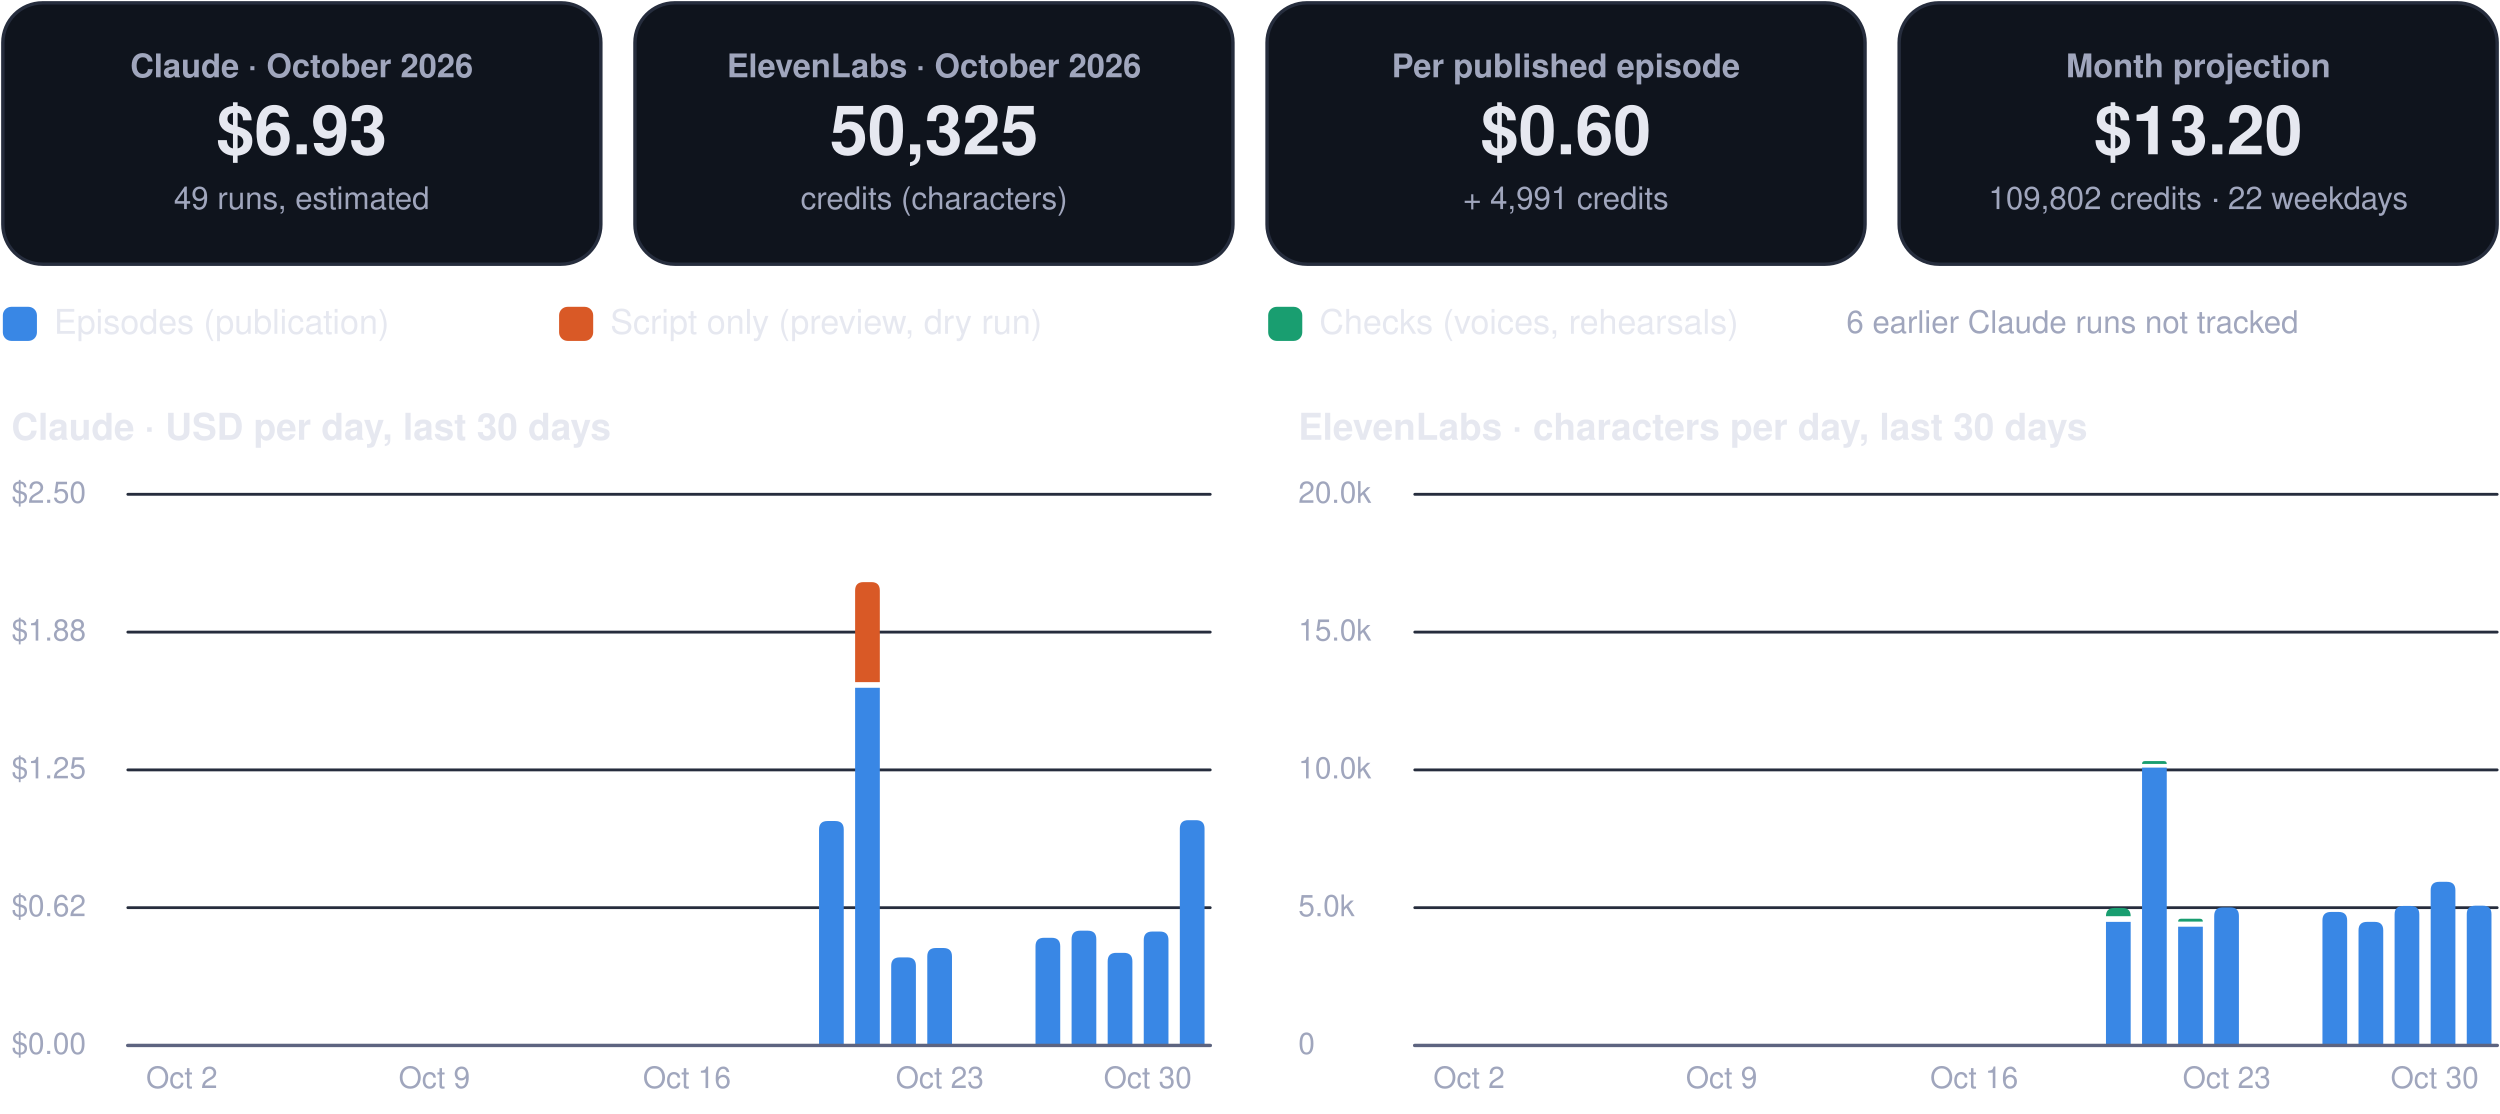
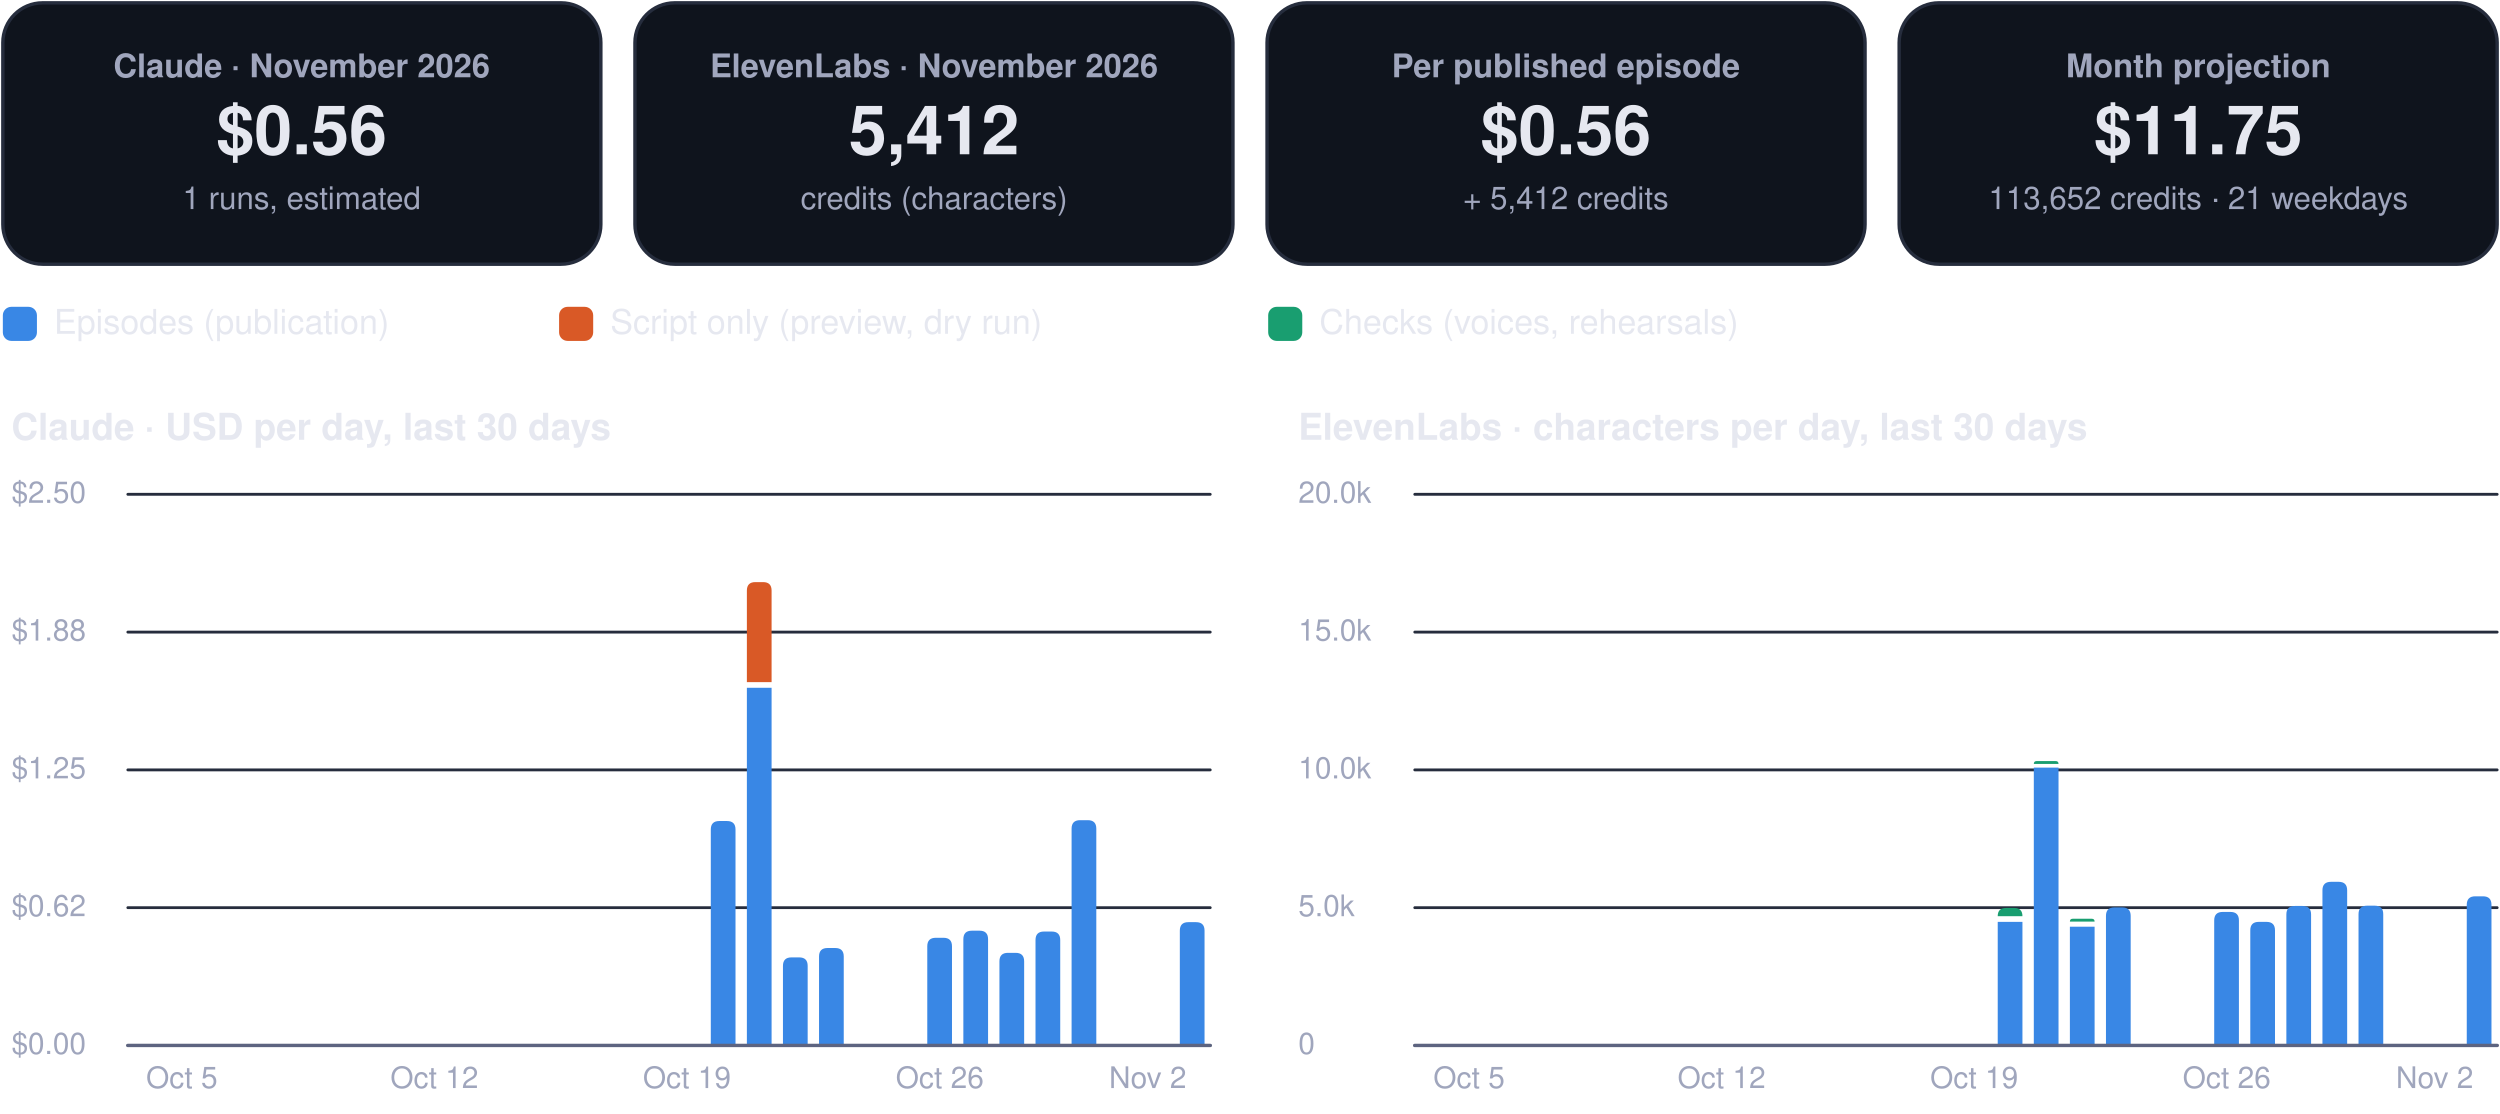
- <svg xmlns="http://www.w3.org/2000/svg" viewBox="0 0 880 392" width="880" height="392" role="img" aria-label="FinOps dashboard, October 2026">
+ <svg xmlns="http://www.w3.org/2000/svg" viewBox="0 0 880 392" width="880" height="392" role="img" aria-label="FinOps dashboard, November 2026">
  <rect x="1.0" y="1.0" width="210.5" height="92.0" rx="14" fill="#0f141d" stroke="#262d3d" stroke-width="1.2" />
  <g class="box">
    <rect x="5.0" y="10.0" width="202.5" height="74.0" rx="12" fill="none" stroke="none" stroke-width="1.2" class="frame" />
-     <text x="106.2" y="27.2" font-family="-apple-system, BlinkMacSystemFont, 'Segoe UI', Helvetica, Arial, sans-serif" font-size="11.5" font-weight="600" fill="#a0a6bd" text-anchor="middle">Claude · October 2026</text>
-     <text x="106.2" y="54.3" font-family="-apple-system, BlinkMacSystemFont, 'Segoe UI', Helvetica, Arial, sans-serif" font-size="24" font-weight="750" fill="#e6e8f0" text-anchor="middle">$6.93</text>
-     <text x="106.2" y="73.6" font-family="-apple-system, BlinkMacSystemFont, 'Segoe UI', Helvetica, Arial, sans-serif" font-size="11" font-weight="400" fill="#a0a6bd" text-anchor="middle">49 runs, estimated</text>
+     <text x="106.2" y="27.2" font-family="-apple-system, BlinkMacSystemFont, 'Segoe UI', Helvetica, Arial, sans-serif" font-size="11.5" font-weight="600" fill="#a0a6bd" text-anchor="middle">Claude · November 2026</text>
+     <text x="106.2" y="54.3" font-family="-apple-system, BlinkMacSystemFont, 'Segoe UI', Helvetica, Arial, sans-serif" font-size="24" font-weight="750" fill="#e6e8f0" text-anchor="middle">$0.56</text>
+     <text x="106.2" y="73.6" font-family="-apple-system, BlinkMacSystemFont, 'Segoe UI', Helvetica, Arial, sans-serif" font-size="11" font-weight="400" fill="#a0a6bd" text-anchor="middle">1 runs, estimated</text>
  </g>
  <rect x="223.5" y="1.0" width="210.5" height="92.0" rx="14" fill="#0f141d" stroke="#262d3d" stroke-width="1.2" />
  <g class="box">
    <rect x="227.5" y="10.0" width="202.5" height="74.0" rx="12" fill="none" stroke="none" stroke-width="1.2" class="frame" />
-     <text x="328.8" y="27.2" font-family="-apple-system, BlinkMacSystemFont, 'Segoe UI', Helvetica, Arial, sans-serif" font-size="11.5" font-weight="600" fill="#a0a6bd" text-anchor="middle">ElevenLabs · October 2026</text>
-     <text x="328.8" y="54.3" font-family="-apple-system, BlinkMacSystemFont, 'Segoe UI', Helvetica, Arial, sans-serif" font-size="24" font-weight="750" fill="#e6e8f0" text-anchor="middle">50,325</text>
+     <text x="328.8" y="27.2" font-family="-apple-system, BlinkMacSystemFont, 'Segoe UI', Helvetica, Arial, sans-serif" font-size="11.5" font-weight="600" fill="#a0a6bd" text-anchor="middle">ElevenLabs · November 2026</text>
+     <text x="328.8" y="54.3" font-family="-apple-system, BlinkMacSystemFont, 'Segoe UI', Helvetica, Arial, sans-serif" font-size="24" font-weight="750" fill="#e6e8f0" text-anchor="middle">5,412</text>
    <text x="328.8" y="73.6" font-family="-apple-system, BlinkMacSystemFont, 'Segoe UI', Helvetica, Arial, sans-serif" font-size="11" font-weight="400" fill="#a0a6bd" text-anchor="middle">credits (characters)</text>
  </g>
  <rect x="446.0" y="1.0" width="210.5" height="92.0" rx="14" fill="#0f141d" stroke="#262d3d" stroke-width="1.2" />
  <g class="box">
    <rect x="450.0" y="10.0" width="202.5" height="74.0" rx="12" fill="none" stroke="none" stroke-width="1.2" class="frame" />
    <text x="551.2" y="27.2" font-family="-apple-system, BlinkMacSystemFont, 'Segoe UI', Helvetica, Arial, sans-serif" font-size="11.5" font-weight="600" fill="#a0a6bd" text-anchor="middle">Per published episode</text>
-     <text x="551.2" y="54.3" font-family="-apple-system, BlinkMacSystemFont, 'Segoe UI', Helvetica, Arial, sans-serif" font-size="24" font-weight="750" fill="#e6e8f0" text-anchor="middle">$0.60</text>
-     <text x="551.2" y="73.6" font-family="-apple-system, BlinkMacSystemFont, 'Segoe UI', Helvetica, Arial, sans-serif" font-size="11" font-weight="400" fill="#a0a6bd" text-anchor="middle">+ 4,991 credits</text>
+     <text x="551.2" y="54.3" font-family="-apple-system, BlinkMacSystemFont, 'Segoe UI', Helvetica, Arial, sans-serif" font-size="24" font-weight="750" fill="#e6e8f0" text-anchor="middle">$0.56</text>
+     <text x="551.2" y="73.6" font-family="-apple-system, BlinkMacSystemFont, 'Segoe UI', Helvetica, Arial, sans-serif" font-size="11" font-weight="400" fill="#a0a6bd" text-anchor="middle">+ 5,412 credits</text>
  </g>
  <rect x="668.5" y="1.0" width="210.5" height="92.0" rx="14" fill="#0f141d" stroke="#262d3d" stroke-width="1.2" />
  <g class="box">
    <rect x="672.5" y="10.0" width="202.5" height="74.0" rx="12" fill="none" stroke="none" stroke-width="1.2" class="frame" />
    <text x="773.8" y="27.2" font-family="-apple-system, BlinkMacSystemFont, 'Segoe UI', Helvetica, Arial, sans-serif" font-size="11.5" font-weight="600" fill="#a0a6bd" text-anchor="middle">Month projection</text>
-     <text x="773.8" y="54.3" font-family="-apple-system, BlinkMacSystemFont, 'Segoe UI', Helvetica, Arial, sans-serif" font-size="24" font-weight="750" fill="#e6e8f0" text-anchor="middle">$13.20</text>
-     <text x="773.8" y="73.6" font-family="-apple-system, BlinkMacSystemFont, 'Segoe UI', Helvetica, Arial, sans-serif" font-size="11" font-weight="400" fill="#a0a6bd" text-anchor="middle">109,802 credits · 22 weekdays</text>
+     <text x="773.8" y="54.3" font-family="-apple-system, BlinkMacSystemFont, 'Segoe UI', Helvetica, Arial, sans-serif" font-size="24" font-weight="750" fill="#e6e8f0" text-anchor="middle">$11.75</text>
+     <text x="773.8" y="73.6" font-family="-apple-system, BlinkMacSystemFont, 'Segoe UI', Helvetica, Arial, sans-serif" font-size="11" font-weight="400" fill="#a0a6bd" text-anchor="middle">113,652 credits · 21 weekdays</text>
  </g>
  <rect x="1.0" y="108.0" width="12.0" height="12.0" rx="3" fill="#3987e5" stroke="none" stroke-width="1.2" />
  <g class="box">
    <rect x="17.0" y="105.0" width="161.8" height="18.0" rx="12" fill="none" stroke="none" stroke-width="1.2" class="frame" />
    <text x="19.0" y="117.5" font-family="-apple-system, BlinkMacSystemFont, 'Segoe UI', Helvetica, Arial, sans-serif" font-size="12" font-weight="500" fill="#e6e8f0" text-anchor="start">Episodes (publication)</text>
  </g>
  <rect x="196.8" y="108.0" width="12.0" height="12.0" rx="3" fill="#d95926" stroke="none" stroke-width="1.2" />
  <g class="box">
    <rect x="212.8" y="105.0" width="215.6" height="18.0" rx="12" fill="none" stroke="none" stroke-width="1.2" class="frame" />
    <text x="214.8" y="117.5" font-family="-apple-system, BlinkMacSystemFont, 'Segoe UI', Helvetica, Arial, sans-serif" font-size="12" font-weight="500" fill="#e6e8f0" text-anchor="start">Script only (preview, dry run)</text>
  </g>
  <rect x="446.4" y="108.0" width="12.0" height="12.0" rx="3" fill="#199e70" stroke="none" stroke-width="1.2" />
  <g class="box">
    <rect x="462.4" y="105.0" width="195.4" height="18.0" rx="12" fill="none" stroke="none" stroke-width="1.2" class="frame" />
    <text x="464.4" y="117.5" font-family="-apple-system, BlinkMacSystemFont, 'Segoe UI', Helvetica, Arial, sans-serif" font-size="12" font-weight="500" fill="#e6e8f0" text-anchor="start">Checks (voices, rehearsals)</text>
-   </g>
-   <g class="box">
-     <rect x="580.0" y="105.0" width="299.0" height="18.0" rx="12" fill="none" stroke="none" stroke-width="1.2" class="frame" />
-     <text x="729.5" y="117.2" font-family="-apple-system, BlinkMacSystemFont, 'Segoe UI', Helvetica, Arial, sans-serif" font-size="11" font-weight="500" fill="#a0a6bd" text-anchor="middle">6 earlier Claude runs not tracked</text>
  </g>
  <g class="box">
    <rect x="1.0" y="140.0" width="425.0" height="22.0" rx="12" fill="none" stroke="none" stroke-width="1.2" class="frame" />
    <text x="4.0" y="154.8" font-family="-apple-system, BlinkMacSystemFont, 'Segoe UI', Helvetica, Arial, sans-serif" font-size="13" font-weight="700" fill="#e6e8f0" text-anchor="start">Claude · USD per day, last 30 days</text>
  </g>
  <path d="M45,368.0 L426.0,368.0" fill="none" stroke="#262d3d" stroke-width="1" stroke-linecap="round" stroke-linejoin="round" />
  <g class="box">
    <rect x="1.0" y="360.0" width="42.0" height="16.0" rx="12" fill="none" stroke="none" stroke-width="1.2" class="frame" />
    <text x="4.0" y="371.0" font-family="-apple-system, BlinkMacSystemFont, 'Segoe UI', Helvetica, Arial, sans-serif" font-size="10.5" font-weight="500" fill="#a0a6bd" text-anchor="start">$0.00</text>
  </g>
  <path d="M45,319.5 L426.0,319.5" fill="none" stroke="#262d3d" stroke-width="1" stroke-linecap="round" stroke-linejoin="round" />
  <g class="box">
    <rect x="1.0" y="311.5" width="42.0" height="16.0" rx="12" fill="none" stroke="none" stroke-width="1.2" class="frame" />
    <text x="4.0" y="322.5" font-family="-apple-system, BlinkMacSystemFont, 'Segoe UI', Helvetica, Arial, sans-serif" font-size="10.5" font-weight="500" fill="#a0a6bd" text-anchor="start">$0.62</text>
  </g>
  <path d="M45,271.0 L426.0,271.0" fill="none" stroke="#262d3d" stroke-width="1" stroke-linecap="round" stroke-linejoin="round" />
  <g class="box">
    <rect x="1.0" y="263.0" width="42.0" height="16.0" rx="12" fill="none" stroke="none" stroke-width="1.2" class="frame" />
    <text x="4.0" y="274.0" font-family="-apple-system, BlinkMacSystemFont, 'Segoe UI', Helvetica, Arial, sans-serif" font-size="10.5" font-weight="500" fill="#a0a6bd" text-anchor="start">$1.25</text>
  </g>
  <path d="M45,222.5 L426.0,222.5" fill="none" stroke="#262d3d" stroke-width="1" stroke-linecap="round" stroke-linejoin="round" />
  <g class="box">
    <rect x="1.0" y="214.5" width="42.0" height="16.0" rx="12" fill="none" stroke="none" stroke-width="1.2" class="frame" />
    <text x="4.0" y="225.5" font-family="-apple-system, BlinkMacSystemFont, 'Segoe UI', Helvetica, Arial, sans-serif" font-size="10.5" font-weight="500" fill="#a0a6bd" text-anchor="start">$1.88</text>
  </g>
  <path d="M45,174.0 L426.0,174.0" fill="none" stroke="#262d3d" stroke-width="1" stroke-linecap="round" stroke-linejoin="round" />
  <g class="box">
    <rect x="1.0" y="166.0" width="42.0" height="16.0" rx="12" fill="none" stroke="none" stroke-width="1.2" class="frame" />
    <text x="4.0" y="177.0" font-family="-apple-system, BlinkMacSystemFont, 'Segoe UI', Helvetica, Arial, sans-serif" font-size="10.5" font-weight="500" fill="#a0a6bd" text-anchor="start">$2.50</text>
  </g>
  <g class="box">
    <rect x="42.0" y="372.0" width="44.0" height="16.0" rx="12" fill="none" stroke="none" stroke-width="1.2" class="frame" />
-     <text x="64.0" y="383.0" font-family="-apple-system, BlinkMacSystemFont, 'Segoe UI', Helvetica, Arial, sans-serif" font-size="10.5" font-weight="500" fill="#a0a6bd" text-anchor="middle">Oct 2</text>
+     <text x="64.0" y="383.0" font-family="-apple-system, BlinkMacSystemFont, 'Segoe UI', Helvetica, Arial, sans-serif" font-size="10.5" font-weight="500" fill="#a0a6bd" text-anchor="middle">Oct 5</text>
  </g>
  <g class="box">
    <rect x="130.9" y="372.0" width="44.0" height="16.0" rx="12" fill="none" stroke="none" stroke-width="1.2" class="frame" />
-     <text x="152.9" y="383.0" font-family="-apple-system, BlinkMacSystemFont, 'Segoe UI', Helvetica, Arial, sans-serif" font-size="10.5" font-weight="500" fill="#a0a6bd" text-anchor="middle">Oct 9</text>
+     <text x="152.9" y="383.0" font-family="-apple-system, BlinkMacSystemFont, 'Segoe UI', Helvetica, Arial, sans-serif" font-size="10.5" font-weight="500" fill="#a0a6bd" text-anchor="middle">Oct 12</text>
  </g>
  <g class="box">
    <rect x="219.8" y="372.0" width="44.0" height="16.0" rx="12" fill="none" stroke="none" stroke-width="1.2" class="frame" />
-     <text x="241.8" y="383.0" font-family="-apple-system, BlinkMacSystemFont, 'Segoe UI', Helvetica, Arial, sans-serif" font-size="10.5" font-weight="500" fill="#a0a6bd" text-anchor="middle">Oct 16</text>
+     <text x="241.8" y="383.0" font-family="-apple-system, BlinkMacSystemFont, 'Segoe UI', Helvetica, Arial, sans-serif" font-size="10.5" font-weight="500" fill="#a0a6bd" text-anchor="middle">Oct 19</text>
  </g>
-   <path d="M288.3,368.0 L288.3,292.0 Q288.3,289.0 291.3,289.0 L294.0,289.0 Q297.0,289.0 297.0,292.0 L297.0,368.0 Z" fill="#3987e5" />
-   <path d="M301.0,242.1 h8.7 v125.9 h-8.7 Z" fill="#3987e5" />
-   <path d="M301.0,240.1 L301.0,207.9 Q301.0,204.9 304.0,204.9 L306.7,204.9 Q309.7,204.9 309.7,207.9 L309.7,240.1 Z" fill="#d95926" />
-   <path d="M313.7,368.0 L313.7,340.0 Q313.7,337.0 316.7,337.0 L319.4,337.0 Q322.4,337.0 322.4,340.0 L322.4,368.0 Z" fill="#3987e5" />
-   <path d="M326.4,368.0 L326.4,336.7 Q326.4,333.7 329.4,333.7 L332.1,333.7 Q335.1,333.7 335.1,336.7 L335.1,368.0 Z" fill="#3987e5" />
+   <path d="M250.2,368.0 L250.2,292.0 Q250.2,289.0 253.2,289.0 L255.9,289.0 Q258.9,289.0 258.9,292.0 L258.9,368.0 Z" fill="#3987e5" />
+   <path d="M262.9,242.1 h8.7 v125.9 h-8.7 Z" fill="#3987e5" />
+   <path d="M262.9,240.1 L262.9,207.9 Q262.9,204.9 265.9,204.9 L268.6,204.9 Q271.6,204.9 271.6,207.9 L271.6,240.1 Z" fill="#d95926" />
+   <path d="M275.6,368.0 L275.6,340.0 Q275.6,337.0 278.6,337.0 L281.3,337.0 Q284.3,337.0 284.3,340.0 L284.3,368.0 Z" fill="#3987e5" />
+   <path d="M288.3,368.0 L288.3,336.7 Q288.3,333.7 291.3,333.7 L294.0,333.7 Q297.0,333.7 297.0,336.7 L297.0,368.0 Z" fill="#3987e5" />
+   <path d="M326.4,368.0 L326.4,333.1 Q326.4,330.1 329.4,330.1 L332.1,330.1 Q335.1,330.1 335.1,333.1 L335.1,368.0 Z" fill="#3987e5" />
  <g class="box">
    <rect x="308.8" y="372.0" width="44.0" height="16.0" rx="12" fill="none" stroke="none" stroke-width="1.2" class="frame" />
-     <text x="330.8" y="383.0" font-family="-apple-system, BlinkMacSystemFont, 'Segoe UI', Helvetica, Arial, sans-serif" font-size="10.5" font-weight="500" fill="#a0a6bd" text-anchor="middle">Oct 23</text>
+     <text x="330.8" y="383.0" font-family="-apple-system, BlinkMacSystemFont, 'Segoe UI', Helvetica, Arial, sans-serif" font-size="10.5" font-weight="500" fill="#a0a6bd" text-anchor="middle">Oct 26</text>
  </g>
-   <path d="M364.5,368.0 L364.5,333.1 Q364.5,330.1 367.5,330.1 L370.2,330.1 Q373.2,330.1 373.2,333.1 L373.2,368.0 Z" fill="#3987e5" />
-   <path d="M377.2,368.0 L377.2,330.6 Q377.2,327.6 380.2,327.6 L382.9,327.6 Q385.9,327.6 385.9,330.6 L385.9,368.0 Z" fill="#3987e5" />
-   <path d="M389.9,368.0 L389.9,338.4 Q389.9,335.4 392.9,335.4 L395.6,335.4 Q398.6,335.4 398.6,338.4 L398.6,368.0 Z" fill="#3987e5" />
-   <path d="M402.6,368.0 L402.6,330.9 Q402.6,327.9 405.6,327.9 L408.3,327.9 Q411.3,327.9 411.3,330.9 L411.3,368.0 Z" fill="#3987e5" />
-   <path d="M415.3,368.0 L415.3,291.7 Q415.3,288.7 418.3,288.7 L421.0,288.7 Q424.0,288.7 424.0,291.7 L424.0,368.0 Z" fill="#3987e5" />
+   <path d="M339.1,368.0 L339.1,330.6 Q339.1,327.6 342.1,327.6 L344.8,327.6 Q347.8,327.6 347.8,330.6 L347.8,368.0 Z" fill="#3987e5" />
+   <path d="M351.8,368.0 L351.8,338.4 Q351.8,335.4 354.8,335.4 L357.5,335.4 Q360.5,335.4 360.5,338.4 L360.5,368.0 Z" fill="#3987e5" />
+   <path d="M364.5,368.0 L364.5,330.9 Q364.5,327.9 367.5,327.9 L370.2,327.9 Q373.2,327.9 373.2,330.9 L373.2,368.0 Z" fill="#3987e5" />
+   <path d="M377.2,368.0 L377.2,291.7 Q377.2,288.7 380.2,288.7 L382.9,288.7 Q385.9,288.7 385.9,291.7 L385.9,368.0 Z" fill="#3987e5" />
+   <path d="M415.3,368.0 L415.3,327.6 Q415.3,324.6 418.3,324.6 L421.0,324.6 Q424.0,324.6 424.0,327.6 L424.0,368.0 Z" fill="#3987e5" />
  <g class="box">
    <rect x="382.0" y="372.0" width="44.0" height="16.0" rx="12" fill="none" stroke="none" stroke-width="1.2" class="frame" />
-     <text x="404.0" y="383.0" font-family="-apple-system, BlinkMacSystemFont, 'Segoe UI', Helvetica, Arial, sans-serif" font-size="10.5" font-weight="500" fill="#a0a6bd" text-anchor="middle">Oct 30</text>
+     <text x="404.0" y="383.0" font-family="-apple-system, BlinkMacSystemFont, 'Segoe UI', Helvetica, Arial, sans-serif" font-size="10.5" font-weight="500" fill="#a0a6bd" text-anchor="middle">Nov 2</text>
  </g>
  <path d="M45,368 L426.0,368" fill="none" stroke="#5d6480" stroke-width="1.2" stroke-linecap="round" stroke-linejoin="round" />
  <g class="box">
    <rect x="454.0" y="140.0" width="425.0" height="22.0" rx="12" fill="none" stroke="none" stroke-width="1.2" class="frame" />
    <text x="457.0" y="154.8" font-family="-apple-system, BlinkMacSystemFont, 'Segoe UI', Helvetica, Arial, sans-serif" font-size="13" font-weight="700" fill="#e6e8f0" text-anchor="start">ElevenLabs · characters per day, last 30 days</text>
  </g>
  <path d="M498.0,368.0 L879.0,368.0" fill="none" stroke="#262d3d" stroke-width="1" stroke-linecap="round" stroke-linejoin="round" />
  <g class="box">
    <rect x="454.0" y="360.0" width="42.0" height="16.0" rx="12" fill="none" stroke="none" stroke-width="1.2" class="frame" />
    <text x="457.0" y="371.0" font-family="-apple-system, BlinkMacSystemFont, 'Segoe UI', Helvetica, Arial, sans-serif" font-size="10.5" font-weight="500" fill="#a0a6bd" text-anchor="start">0</text>
  </g>
  <path d="M498.0,319.5 L879.0,319.5" fill="none" stroke="#262d3d" stroke-width="1" stroke-linecap="round" stroke-linejoin="round" />
  <g class="box">
    <rect x="454.0" y="311.5" width="42.0" height="16.0" rx="12" fill="none" stroke="none" stroke-width="1.2" class="frame" />
    <text x="457.0" y="322.5" font-family="-apple-system, BlinkMacSystemFont, 'Segoe UI', Helvetica, Arial, sans-serif" font-size="10.5" font-weight="500" fill="#a0a6bd" text-anchor="start">5.0k</text>
  </g>
  <path d="M498.0,271.0 L879.0,271.0" fill="none" stroke="#262d3d" stroke-width="1" stroke-linecap="round" stroke-linejoin="round" />
  <g class="box">
    <rect x="454.0" y="263.0" width="42.0" height="16.0" rx="12" fill="none" stroke="none" stroke-width="1.2" class="frame" />
    <text x="457.0" y="274.0" font-family="-apple-system, BlinkMacSystemFont, 'Segoe UI', Helvetica, Arial, sans-serif" font-size="10.5" font-weight="500" fill="#a0a6bd" text-anchor="start">10.0k</text>
  </g>
  <path d="M498.0,222.5 L879.0,222.5" fill="none" stroke="#262d3d" stroke-width="1" stroke-linecap="round" stroke-linejoin="round" />
  <g class="box">
    <rect x="454.0" y="214.5" width="42.0" height="16.0" rx="12" fill="none" stroke="none" stroke-width="1.2" class="frame" />
    <text x="457.0" y="225.5" font-family="-apple-system, BlinkMacSystemFont, 'Segoe UI', Helvetica, Arial, sans-serif" font-size="10.5" font-weight="500" fill="#a0a6bd" text-anchor="start">15.0k</text>
  </g>
  <path d="M498.0,174.0 L879.0,174.0" fill="none" stroke="#262d3d" stroke-width="1" stroke-linecap="round" stroke-linejoin="round" />
  <g class="box">
    <rect x="454.0" y="166.0" width="42.0" height="16.0" rx="12" fill="none" stroke="none" stroke-width="1.2" class="frame" />
    <text x="457.0" y="177.0" font-family="-apple-system, BlinkMacSystemFont, 'Segoe UI', Helvetica, Arial, sans-serif" font-size="10.5" font-weight="500" fill="#a0a6bd" text-anchor="start">20.0k</text>
  </g>
  <g class="box">
    <rect x="495.1" y="372.0" width="44.0" height="16.0" rx="12" fill="none" stroke="none" stroke-width="1.2" class="frame" />
-     <text x="517.1" y="383.0" font-family="-apple-system, BlinkMacSystemFont, 'Segoe UI', Helvetica, Arial, sans-serif" font-size="10.5" font-weight="500" fill="#a0a6bd" text-anchor="middle">Oct 2</text>
+     <text x="517.1" y="383.0" font-family="-apple-system, BlinkMacSystemFont, 'Segoe UI', Helvetica, Arial, sans-serif" font-size="10.5" font-weight="500" fill="#a0a6bd" text-anchor="middle">Oct 5</text>
  </g>
  <g class="box">
    <rect x="584.0" y="372.0" width="44.0" height="16.0" rx="12" fill="none" stroke="none" stroke-width="1.2" class="frame" />
-     <text x="606.0" y="383.0" font-family="-apple-system, BlinkMacSystemFont, 'Segoe UI', Helvetica, Arial, sans-serif" font-size="10.5" font-weight="500" fill="#a0a6bd" text-anchor="middle">Oct 9</text>
+     <text x="606.0" y="383.0" font-family="-apple-system, BlinkMacSystemFont, 'Segoe UI', Helvetica, Arial, sans-serif" font-size="10.5" font-weight="500" fill="#a0a6bd" text-anchor="middle">Oct 12</text>
  </g>
  <g class="box">
    <rect x="672.9" y="372.0" width="44.0" height="16.0" rx="12" fill="none" stroke="none" stroke-width="1.2" class="frame" />
-     <text x="694.9" y="383.0" font-family="-apple-system, BlinkMacSystemFont, 'Segoe UI', Helvetica, Arial, sans-serif" font-size="10.5" font-weight="500" fill="#a0a6bd" text-anchor="middle">Oct 16</text>
+     <text x="694.9" y="383.0" font-family="-apple-system, BlinkMacSystemFont, 'Segoe UI', Helvetica, Arial, sans-serif" font-size="10.5" font-weight="500" fill="#a0a6bd" text-anchor="middle">Oct 19</text>
  </g>
-   <path d="M741.3,324.5 h8.7 v43.5 h-8.7 Z" fill="#3987e5" />
-   <path d="M741.3,322.5 L741.3,322.5 Q741.3,319.6 744.2,319.6 L747.1,319.6 Q750.0,319.6 750.0,322.5 L750.0,322.5 Z" fill="#199e70" />
-   <path d="M754.0,270.2 h8.7 v97.8 h-8.7 Z" fill="#3987e5" />
-   <path d="M754.0,268.9 L754.0,268.9 Q754.0,267.9 755.0,267.9 L761.7,267.9 Q762.7,267.9 762.7,268.9 L762.7,268.9 Z" fill="#199e70" />
-   <path d="M766.7,326.2 h8.7 v41.8 h-8.7 Z" fill="#3987e5" />
-   <path d="M766.7,324.4 L766.7,324.4 Q766.7,323.4 767.7,323.4 L774.4,323.4 Q775.4,323.4 775.4,324.4 L775.4,324.4 Z" fill="#199e70" />
-   <path d="M779.4,368.0 L779.4,322.4 Q779.4,319.4 782.4,319.4 L785.1,319.4 Q788.1,319.4 788.1,322.4 L788.1,368.0 Z" fill="#3987e5" />
+   <path d="M703.2,324.5 h8.7 v43.5 h-8.7 Z" fill="#3987e5" />
+   <path d="M703.2,322.5 L703.2,322.5 Q703.2,319.6 706.1,319.6 L709.0,319.6 Q711.9,319.6 711.9,322.5 L711.9,322.5 Z" fill="#199e70" />
+   <path d="M715.9,270.2 h8.7 v97.8 h-8.7 Z" fill="#3987e5" />
+   <path d="M715.9,268.9 L715.9,268.9 Q715.9,267.9 716.9,267.9 L723.6,267.9 Q724.6,267.9 724.6,268.9 L724.6,268.9 Z" fill="#199e70" />
+   <path d="M728.6,326.2 h8.7 v41.8 h-8.7 Z" fill="#3987e5" />
+   <path d="M728.6,324.4 L728.6,324.4 Q728.6,323.4 729.6,323.4 L736.3,323.4 Q737.3,323.4 737.3,324.4 L737.3,324.4 Z" fill="#199e70" />
+   <path d="M741.3,368.0 L741.3,322.4 Q741.3,319.4 744.3,319.4 L747.0,319.4 Q750.0,319.4 750.0,322.4 L750.0,368.0 Z" fill="#3987e5" />
+   <path d="M779.4,368.0 L779.4,324.0 Q779.4,321.0 782.4,321.0 L785.1,321.0 Q788.1,321.0 788.1,324.0 L788.1,368.0 Z" fill="#3987e5" />
  <g class="box">
    <rect x="761.8" y="372.0" width="44.0" height="16.0" rx="12" fill="none" stroke="none" stroke-width="1.2" class="frame" />
-     <text x="783.8" y="383.0" font-family="-apple-system, BlinkMacSystemFont, 'Segoe UI', Helvetica, Arial, sans-serif" font-size="10.5" font-weight="500" fill="#a0a6bd" text-anchor="middle">Oct 23</text>
+     <text x="783.8" y="383.0" font-family="-apple-system, BlinkMacSystemFont, 'Segoe UI', Helvetica, Arial, sans-serif" font-size="10.5" font-weight="500" fill="#a0a6bd" text-anchor="middle">Oct 26</text>
  </g>
-   <path d="M817.5,368.0 L817.5,324.0 Q817.5,321.0 820.5,321.0 L823.2,321.0 Q826.2,321.0 826.2,324.0 L826.2,368.0 Z" fill="#3987e5" />
-   <path d="M830.2,368.0 L830.2,327.5 Q830.2,324.5 833.2,324.5 L835.9,324.5 Q838.9,324.5 838.9,327.5 L838.9,368.0 Z" fill="#3987e5" />
-   <path d="M842.9,368.0 L842.9,321.9 Q842.9,318.9 845.9,318.9 L848.6,318.9 Q851.6,318.9 851.6,321.9 L851.6,368.0 Z" fill="#3987e5" />
-   <path d="M855.6,368.0 L855.6,313.4 Q855.6,310.4 858.6,310.4 L861.3,310.4 Q864.3,310.4 864.3,313.4 L864.3,368.0 Z" fill="#3987e5" />
-   <path d="M868.3,368.0 L868.3,321.8 Q868.3,318.8 871.3,318.8 L874.0,318.8 Q877.0,318.8 877.0,321.8 L877.0,368.0 Z" fill="#3987e5" />
+   <path d="M792.1,368.0 L792.1,327.5 Q792.1,324.5 795.1,324.5 L797.8,324.5 Q800.8,324.5 800.8,327.5 L800.8,368.0 Z" fill="#3987e5" />
+   <path d="M804.8,368.0 L804.8,321.9 Q804.8,318.9 807.8,318.9 L810.5,318.9 Q813.5,318.9 813.5,321.9 L813.5,368.0 Z" fill="#3987e5" />
+   <path d="M817.5,368.0 L817.5,313.4 Q817.5,310.4 820.5,310.4 L823.2,310.4 Q826.2,310.4 826.2,313.4 L826.2,368.0 Z" fill="#3987e5" />
+   <path d="M830.2,368.0 L830.2,321.8 Q830.2,318.8 833.2,318.8 L835.9,318.8 Q838.9,318.8 838.9,321.8 L838.9,368.0 Z" fill="#3987e5" />
+   <path d="M868.3,368.0 L868.3,318.5 Q868.3,315.5 871.3,315.5 L874.0,315.5 Q877.0,315.5 877.0,318.5 L877.0,368.0 Z" fill="#3987e5" />
  <g class="box">
    <rect x="835.0" y="372.0" width="44.0" height="16.0" rx="12" fill="none" stroke="none" stroke-width="1.2" class="frame" />
-     <text x="857.0" y="383.0" font-family="-apple-system, BlinkMacSystemFont, 'Segoe UI', Helvetica, Arial, sans-serif" font-size="10.5" font-weight="500" fill="#a0a6bd" text-anchor="middle">Oct 30</text>
+     <text x="857.0" y="383.0" font-family="-apple-system, BlinkMacSystemFont, 'Segoe UI', Helvetica, Arial, sans-serif" font-size="10.5" font-weight="500" fill="#a0a6bd" text-anchor="middle">Nov 2</text>
  </g>
  <path d="M498.0,368 L879.0,368" fill="none" stroke="#5d6480" stroke-width="1.2" stroke-linecap="round" stroke-linejoin="round" />
</svg>
